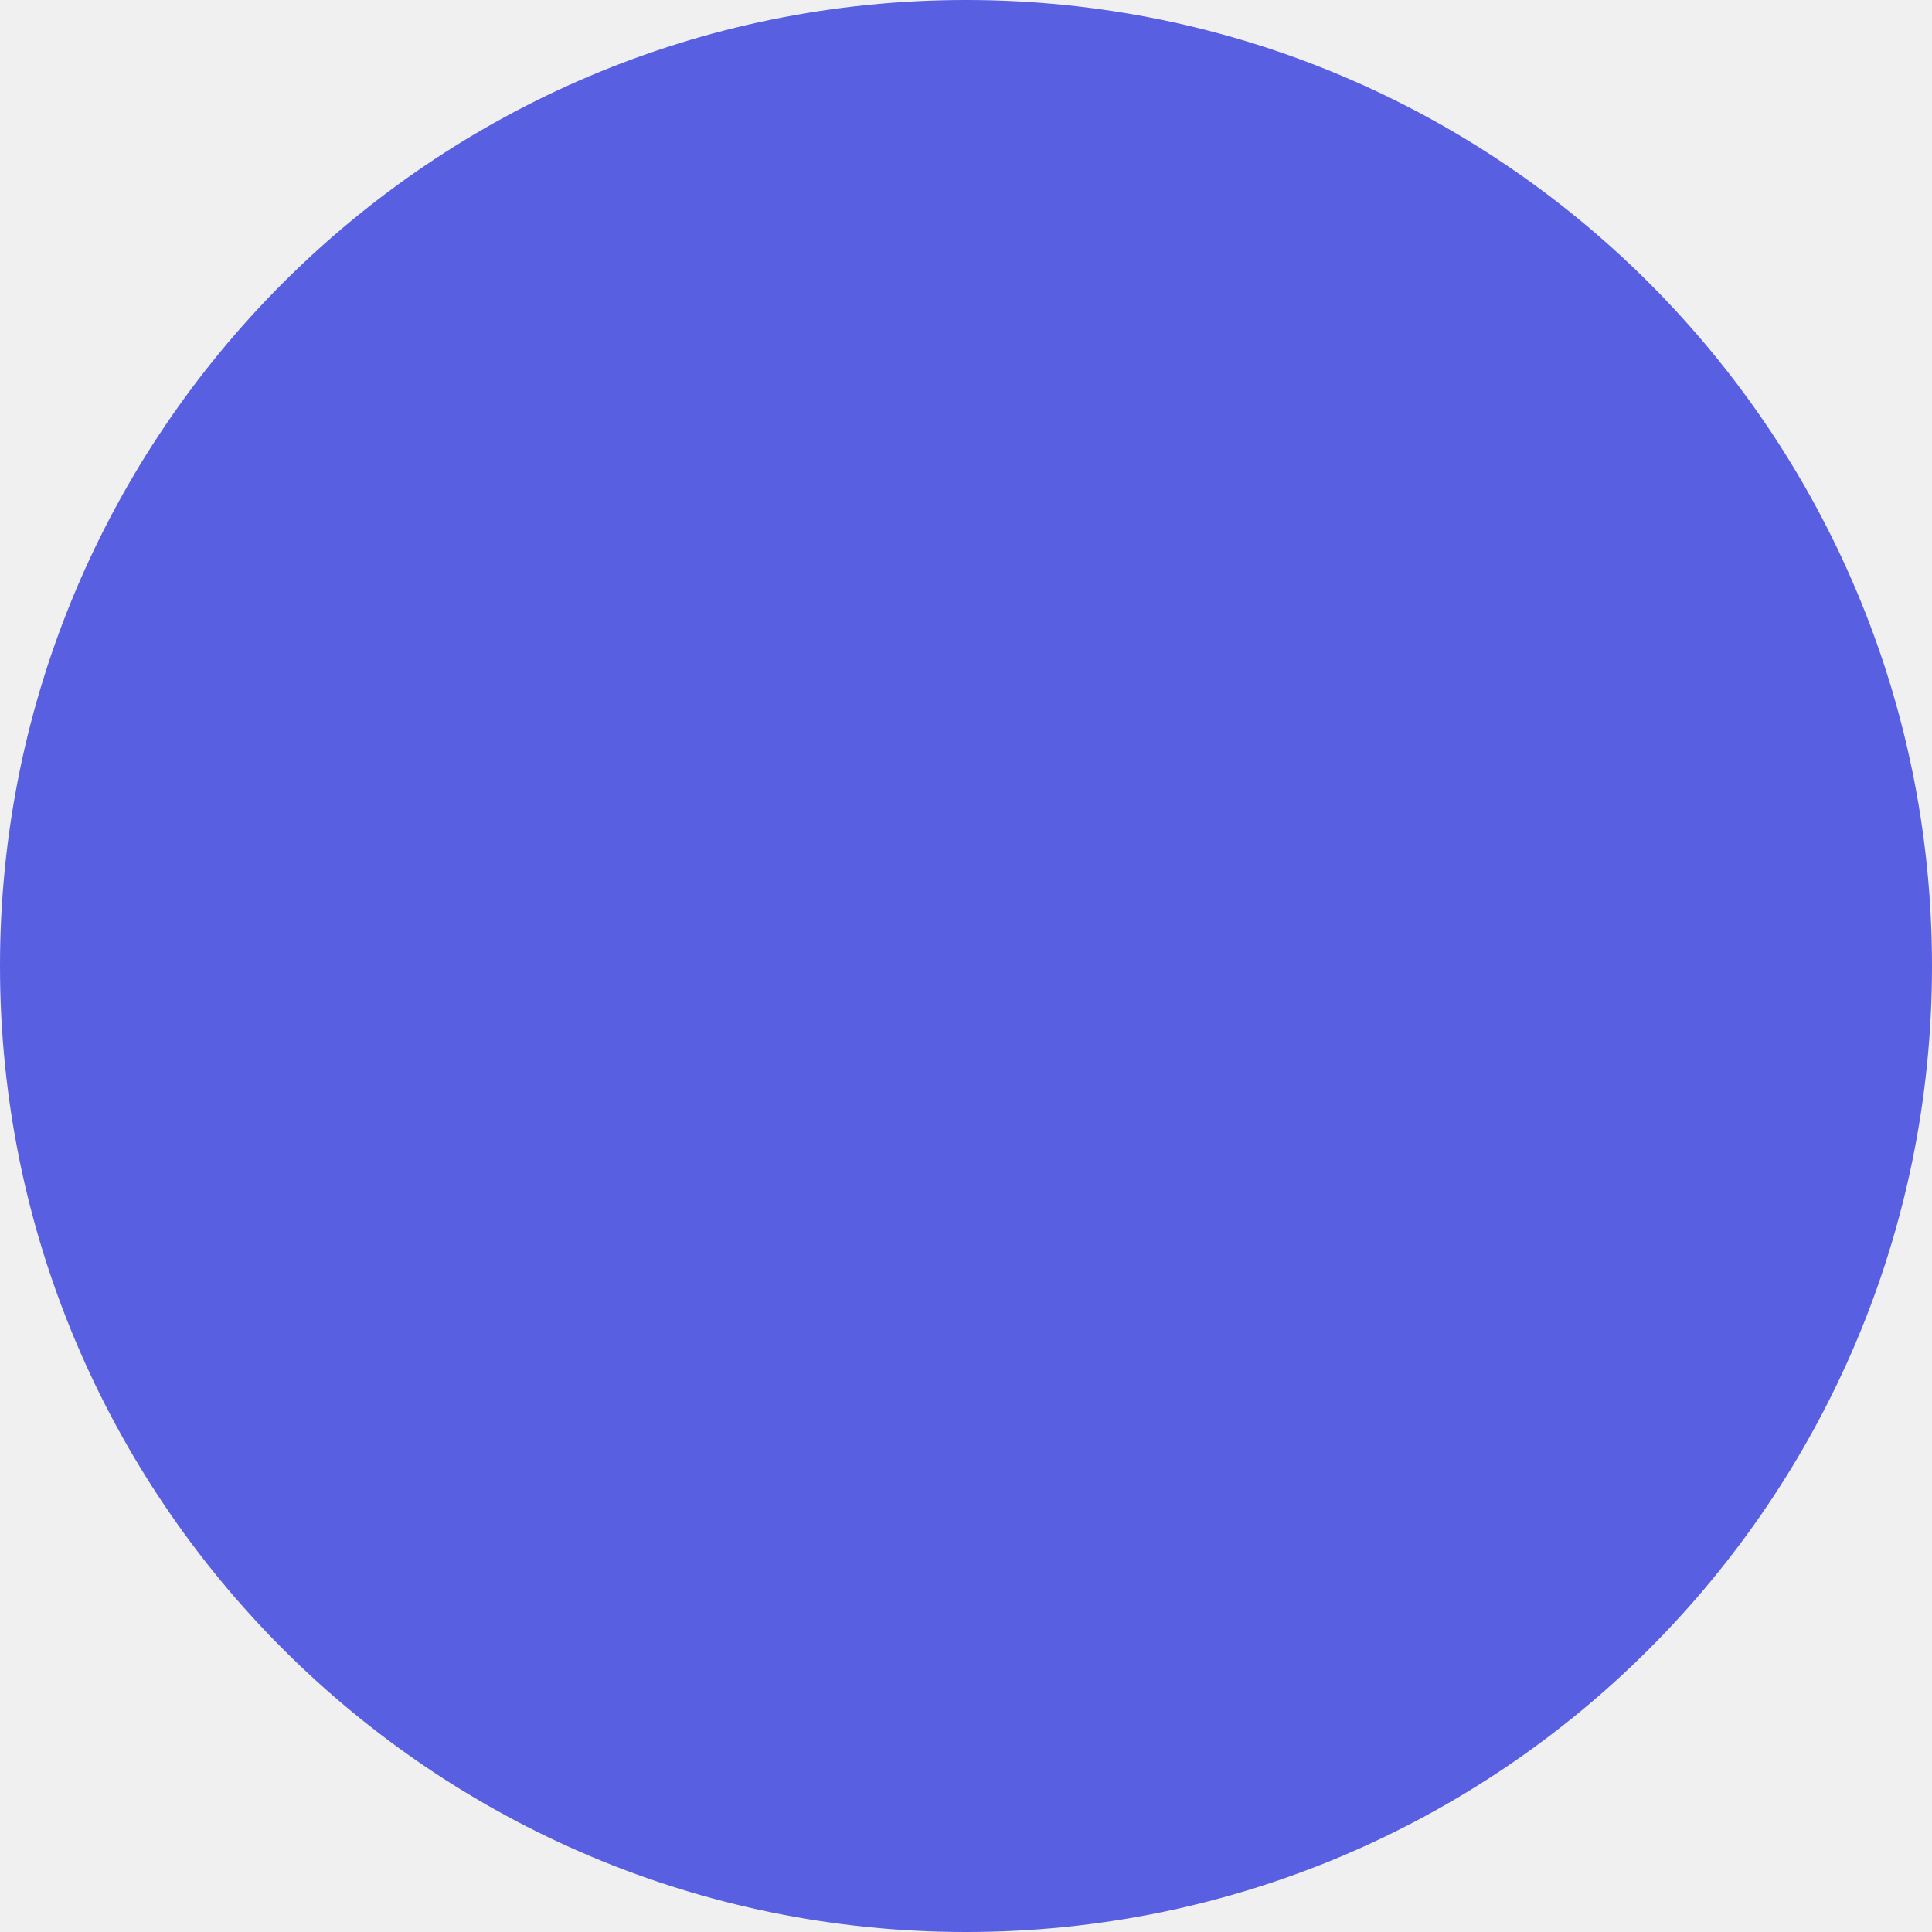
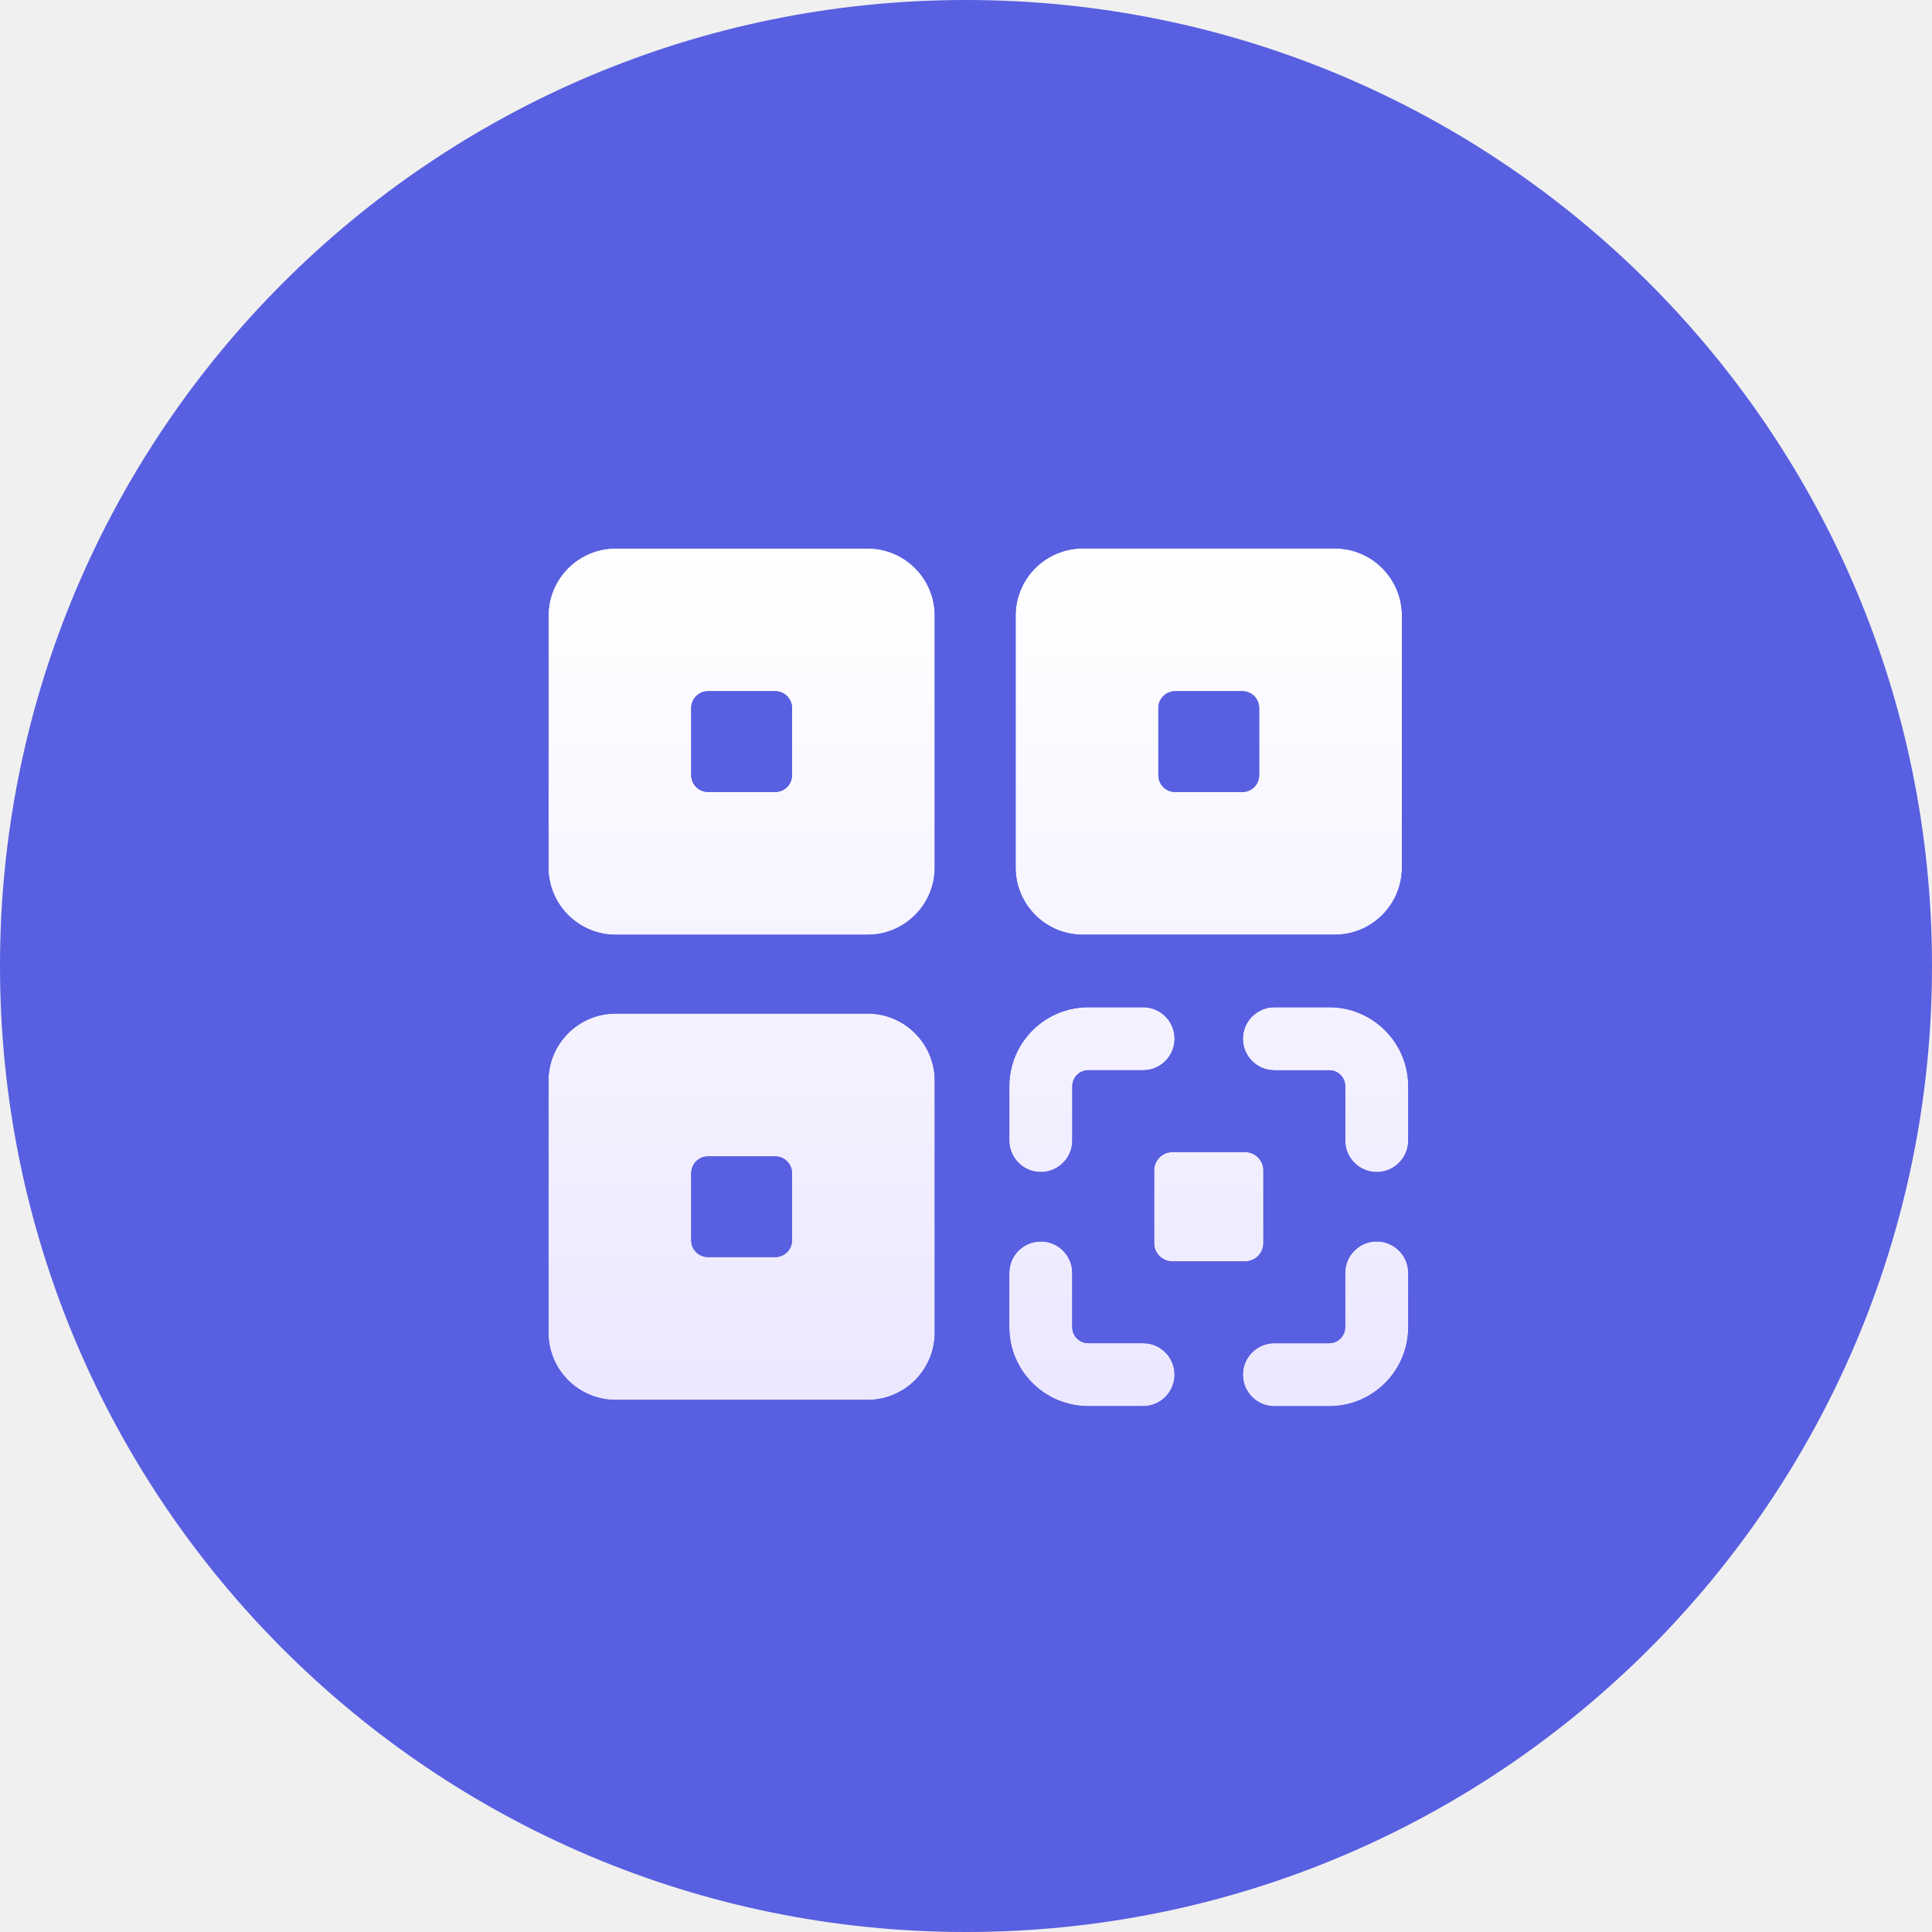
- <svg xmlns="http://www.w3.org/2000/svg" width="54" height="54" viewBox="0 0 54 54" fill="none">
+ <svg xmlns="http://www.w3.org/2000/svg" width="54" height="54" fill="none">
  <rect width="54" height="54" rx="27" transform="matrix(-1 0 0 1 54 0)" fill="#585FE0" />
+   <mask id="a" style="mask-type:alpha" maskUnits="userSpaceOnUse" x="15" y="15" width="25" height="25">
+     <path d="M29.09 34.699a.88.88 0 0 1 .88.88v1.517c0 .246.201.446.447.446h1.532a.88.88 0 0 1 0 1.76h-1.533a2.21 2.21 0 0 1-2.206-2.206V35.58a.88.88 0 0 1 .88-.88zm9.39 0a.88.88 0 0 1 .88.88v1.518a2.21 2.21 0 0 1-2.206 2.206H35.62a.88.88 0 0 1 0-1.76h1.533c.245 0 .446-.201.446-.446v-1.518a.88.88 0 0 1 .88-.88zM24.25 28.33c1.035 0 1.876.842 1.876 1.877v7.042a1.88 1.88 0 0 1-1.876 1.878h-7.042a1.88 1.88 0 0 1-1.878-1.878v-7.042a1.88 1.88 0 0 1 1.878-1.877h7.042zm10.552 3.872a.51.51 0 0 1 .51.51v2.033c0 .282-.228.51-.51.51h-2.033a.508.508 0 0 1-.51-.51v-2.033c0-.281.227-.51.51-.51h2.033zm-13.134.119H19.79a.47.47 0 0 0-.47.468v1.879c0 .26.21.468.47.468h1.878a.47.47 0 0 0 .47-.468v-1.879a.47.47 0 0 0-.47-.468zm15.486-4.168a2.21 2.21 0 0 1 2.206 2.208v1.517a.88.88 0 0 1-1.76 0v-1.517c0-.247-.2-.447-.446-.447H35.62a.88.88 0 0 1 0-1.76h1.533zm-5.204 0a.88.88 0 0 1 0 1.76h-1.533c-.245 0-.446.201-.446.448v1.517a.88.88 0 0 1-1.76 0v-1.517a2.21 2.21 0 0 1 2.206-2.208h1.533zm-7.7-12.823c1.035 0 1.876.841 1.876 1.876v7.042a1.88 1.88 0 0 1-1.876 1.878h-7.042a1.88 1.88 0 0 1-1.878-1.878v-7.042a1.88 1.88 0 0 1 1.878-1.876h7.042zm13.056-.001a1.88 1.88 0 0 1 1.878 1.878v7.042a1.88 1.88 0 0 1-1.878 1.876h-7.042a1.878 1.878 0 0 1-1.877-1.876v-7.042a1.88 1.88 0 0 1 1.877-1.878h7.042zm-2.582 3.99h-1.878a.47.47 0 0 0-.47.47v1.878c0 .258.212.47.47.47h1.878a.47.47 0 0 0 .47-.47v-1.878c0-.26-.21-.47-.47-.47zm-13.056 0H19.79a.47.47 0 0 0-.47.47v1.877c0 .26.21.47.47.47h1.878a.47.47 0 0 0 .47-.47v-1.878a.47.47 0 0 0-.47-.469z" fill="#fff" />
+   </mask>
+   <g mask="url(#a)">
+     <path d="M29.09 34.699a.88.88 0 0 1 .88.88v1.517c0 .246.201.446.447.446h1.532a.88.88 0 0 1 0 1.76h-1.533a2.21 2.21 0 0 1-2.206-2.206V35.58a.88.88 0 0 1 .88-.88zm9.39 0a.88.88 0 0 1 .88.88v1.518a2.21 2.21 0 0 1-2.206 2.206H35.62a.88.88 0 0 1 0-1.76h1.533c.245 0 .446-.201.446-.446v-1.518a.88.88 0 0 1 .88-.88zM24.25 28.33c1.035 0 1.876.842 1.876 1.877v7.042a1.88 1.88 0 0 1-1.876 1.878h-7.042a1.88 1.88 0 0 1-1.878-1.878v-7.042a1.88 1.88 0 0 1 1.878-1.877h7.042zm10.552 3.872a.51.51 0 0 1 .51.51v2.033c0 .282-.228.51-.51.51h-2.033a.508.508 0 0 1-.51-.51v-2.033c0-.281.227-.51.51-.51h2.033zm-13.134.119H19.79a.47.47 0 0 0-.47.468v1.879c0 .26.21.468.47.468h1.878a.47.47 0 0 0 .47-.468v-1.879a.47.47 0 0 0-.47-.468zm15.486-4.168a2.21 2.21 0 0 1 2.206 2.208v1.517a.88.88 0 0 1-1.76 0v-1.517c0-.247-.2-.447-.446-.447H35.62a.88.88 0 0 1 0-1.76h1.533zm-5.204 0a.88.88 0 0 1 0 1.76h-1.533c-.245 0-.446.201-.446.448v1.517a.88.88 0 0 1-1.76 0v-1.517a2.21 2.21 0 0 1 2.206-2.208h1.533zm-7.7-12.823c1.035 0 1.876.841 1.876 1.876v7.042a1.88 1.88 0 0 1-1.876 1.878h-7.042a1.88 1.88 0 0 1-1.878-1.878v-7.042a1.88 1.88 0 0 1 1.878-1.876h7.042zm13.056-.001a1.88 1.88 0 0 1 1.878 1.878v7.042a1.88 1.88 0 0 1-1.878 1.876h-7.042a1.878 1.878 0 0 1-1.877-1.876v-7.042a1.88 1.88 0 0 1 1.877-1.878h7.042zm-2.582 3.99h-1.878a.47.47 0 0 0-.47.47v1.878c0 .258.212.47.47.47h1.878a.47.47 0 0 0 .47-.47v-1.878c0-.26-.21-.47-.47-.47zm-13.056 0H19.79a.47.47 0 0 0-.47.47v1.877c0 .26.21.47.47.47h1.878a.47.47 0 0 0 .47-.47v-1.878a.47.47 0 0 0-.47-.469z" fill="url(#b)" />
+   </g>
+   <defs>
+     <linearGradient id="b" x1="27.345" y1="15.329" x2="27.345" y2="39.867" gradientUnits="userSpaceOnUse">
+       <stop stop-color="#fff" />
+       <stop offset="1" stop-color="#EBE7FF" />
+     </linearGradient>
+   </defs>
</svg>
